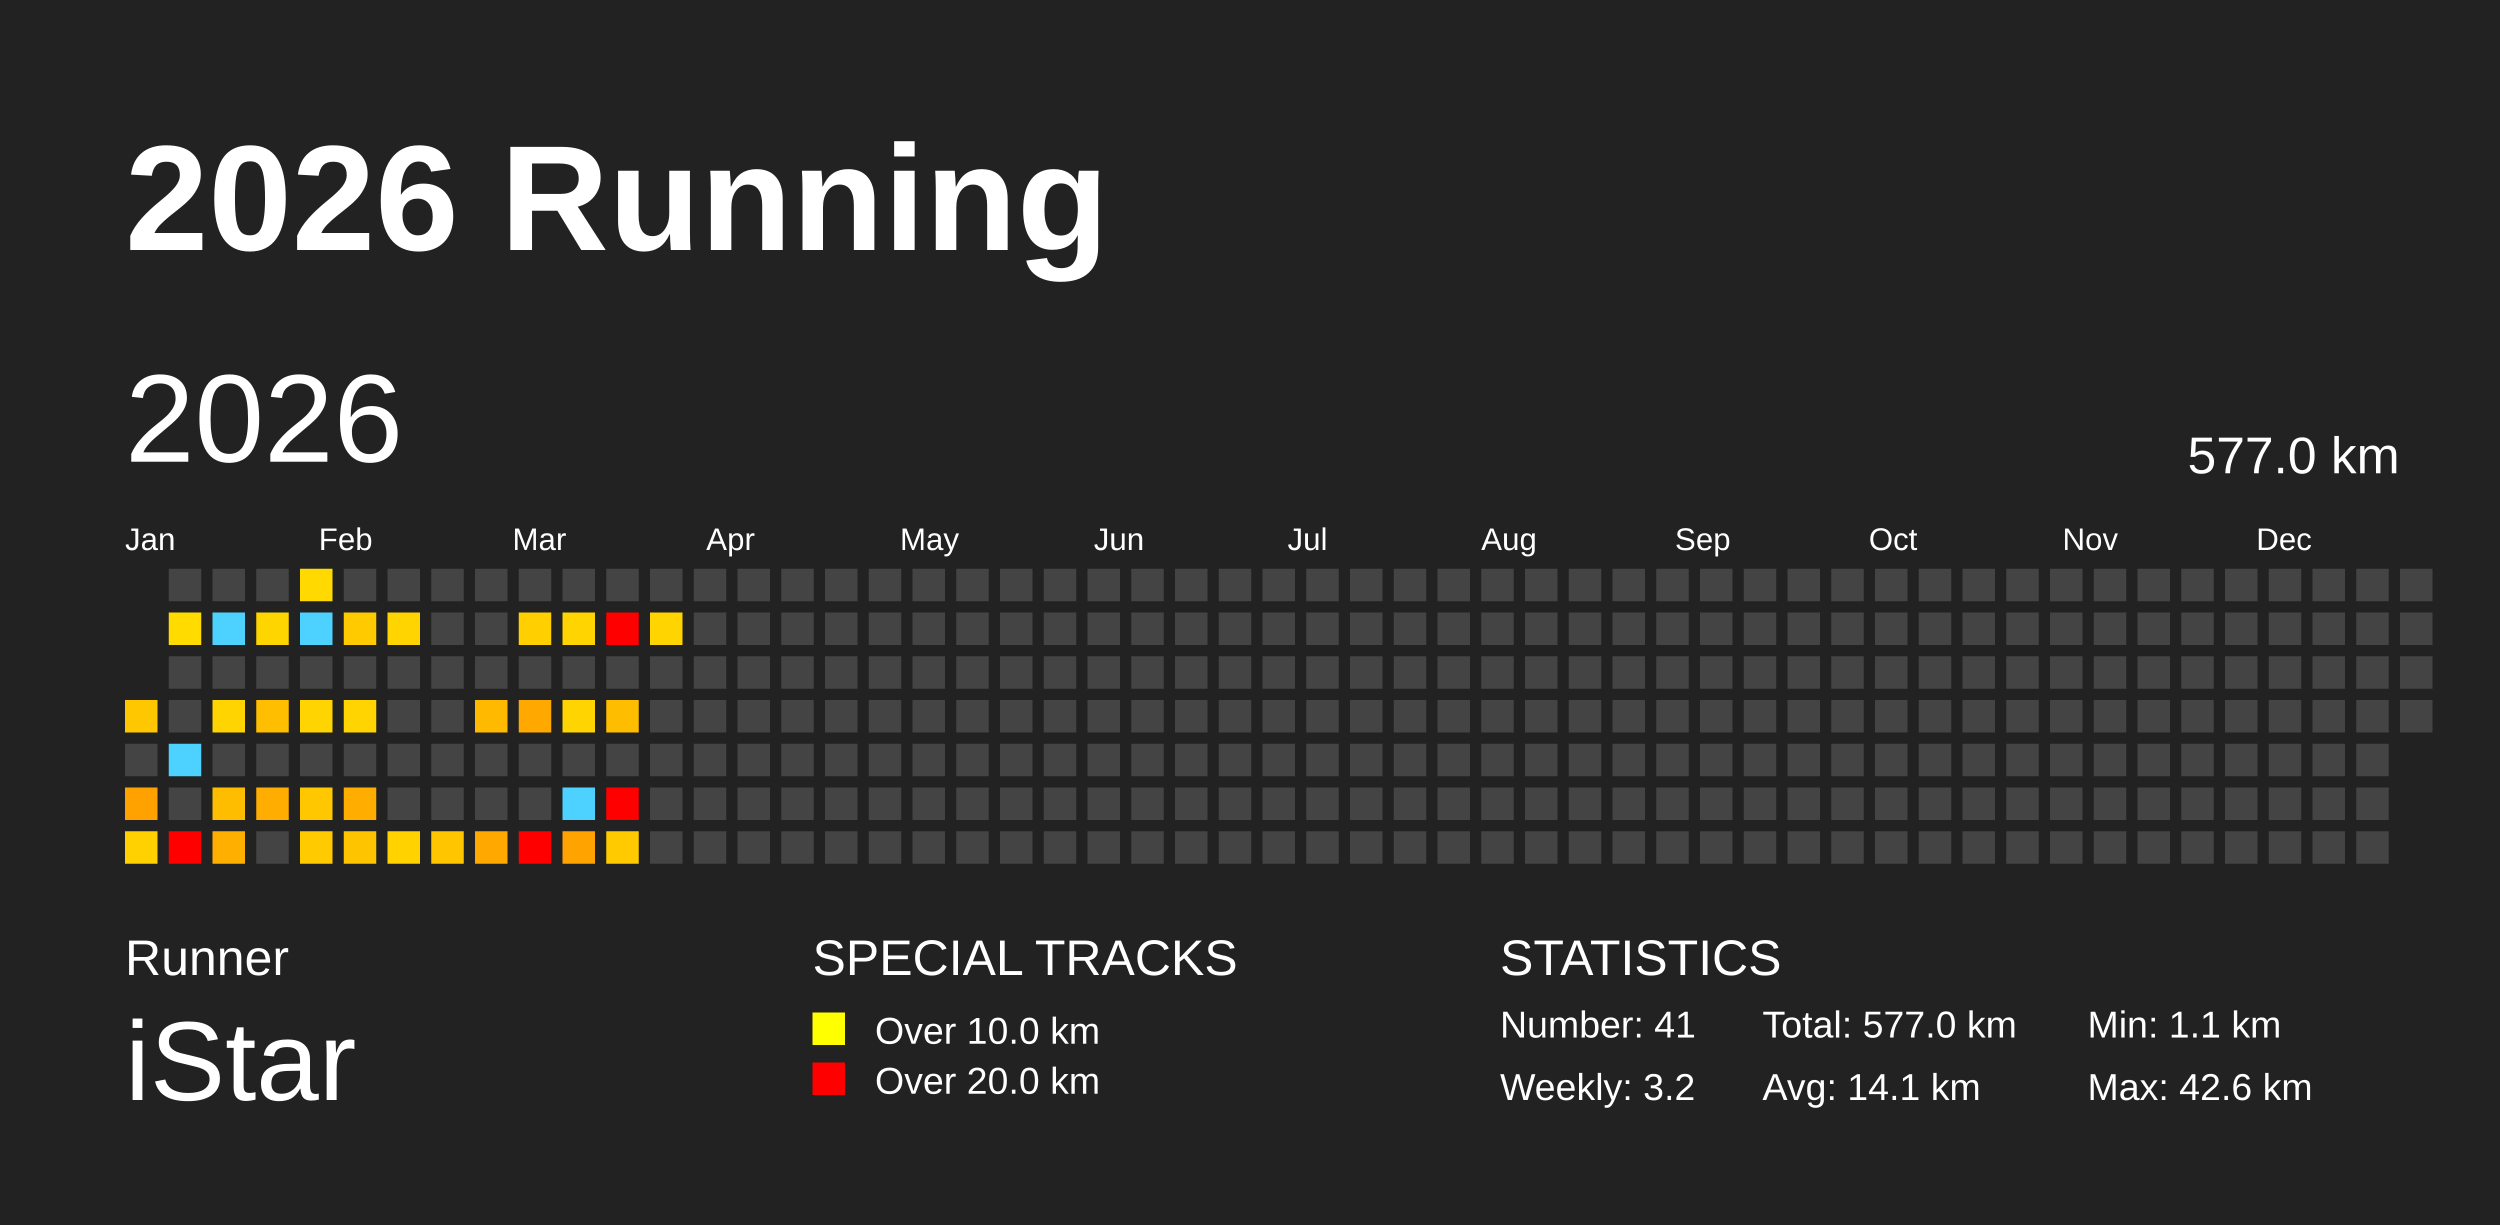
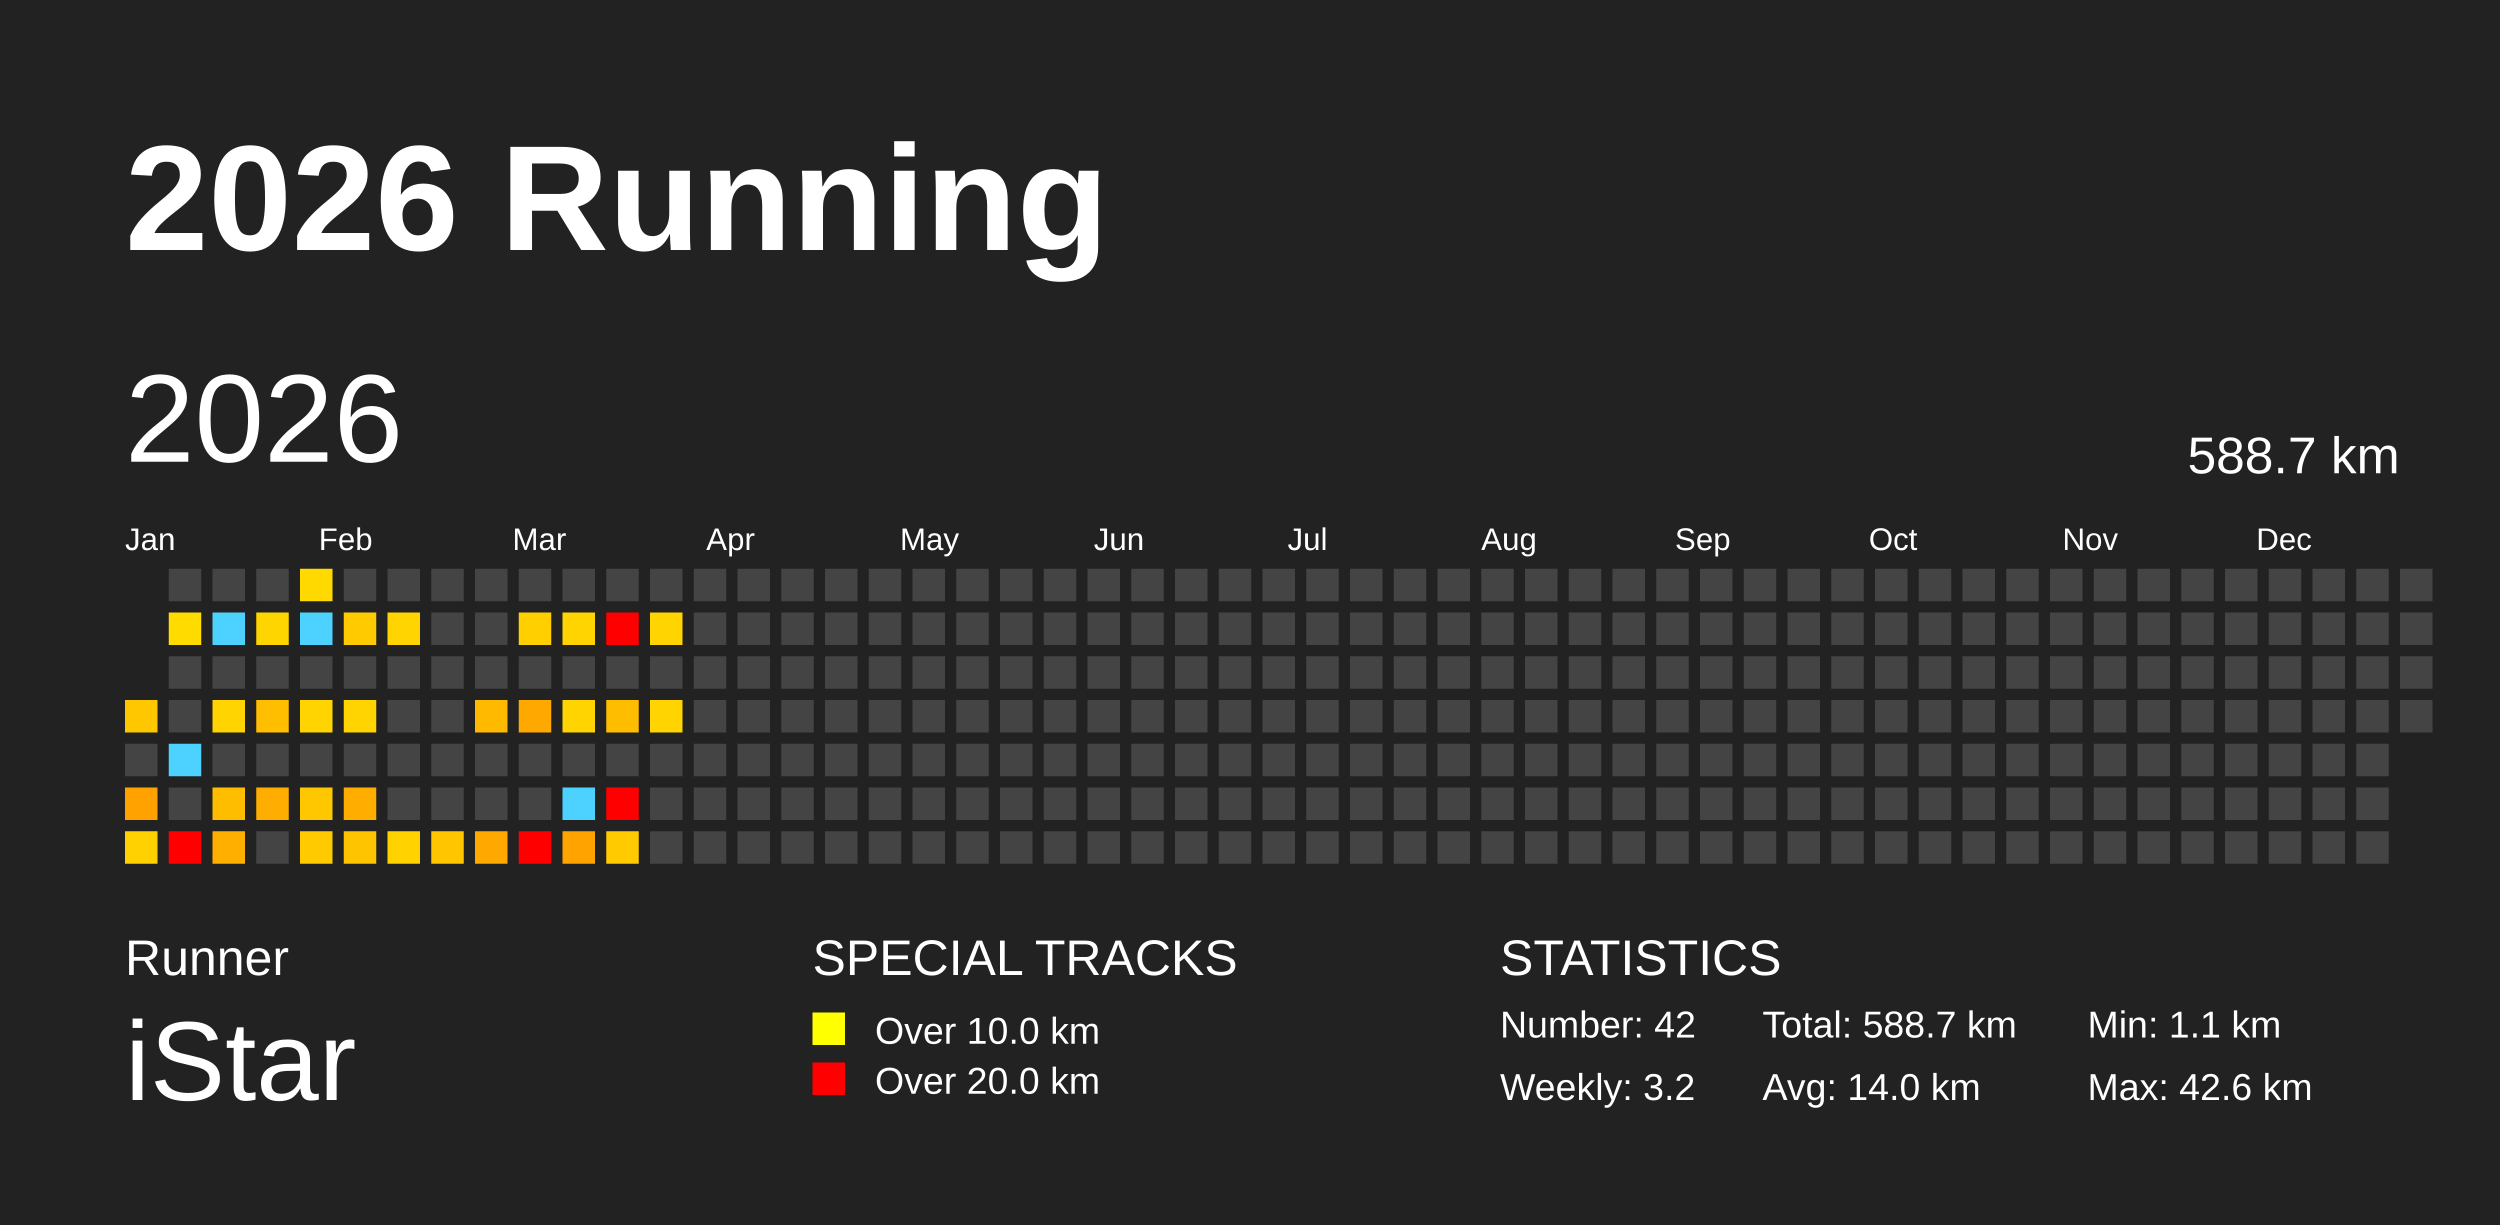
<svg xmlns="http://www.w3.org/2000/svg" baseProfile="full" height="98mm" version="1.1" viewBox="0,0,200,98" width="200mm">
  <defs />
  <rect fill="#222222" height="98" width="200" x="0" y="0" />
  <text fill="#FFFFFF" style="font-size:12px; font-family:Arial; font-weight:bold;" x="10" y="20">2026 Running</text>
  <text fill="#FFFFFF" style="font-size:4px; font-family:Arial" x="10" y="78">Runner</text>
  <text fill="#FFFFFF" style="font-size:9px; font-family:Arial" x="10" y="88">iStar</text>
  <text fill="#FFFFFF" style="font-size:4px; font-family:Arial" x="65" y="78">SPECIAL TRACKS</text>
  <rect fill="yellow" height="2.6" width="2.6" x="65" y="81" />
  <text fill="#FFFFFF" style="font-size:3px; font-family:Arial" x="70" y="83.5">Over 10.0 km</text>
  <rect fill="red" height="2.6" width="2.6" x="65" y="85" />
  <text fill="#FFFFFF" style="font-size:3px; font-family:Arial" x="70" y="87.5">Over 20.0 km</text>
  <text fill="#FFFFFF" style="font-size:4px; font-family:Arial" x="120" y="78">STATISTICS</text>
-   <text fill="#FFFFFF" style="font-size:3px; font-family:Arial" x="120" y="83">Number: 41</text>
+   <text fill="#FFFFFF" style="font-size:3px; font-family:Arial" x="120" y="83">Number: 42</text>
  <text fill="#FFFFFF" style="font-size:3px; font-family:Arial" x="120" y="88">Weekly: 3.2</text>
-   <text fill="#FFFFFF" style="font-size:3px; font-family:Arial" x="141" y="83">Total: 577.0 km</text>
-   <text fill="#FFFFFF" style="font-size:3px; font-family:Arial" x="141" y="88">Avg: 14.1 km</text>
+   <text fill="#FFFFFF" style="font-size:3px; font-family:Arial" x="141" y="83">Total: 588.7 km</text>
+   <text fill="#FFFFFF" style="font-size:3px; font-family:Arial" x="141" y="88">Avg: 14.0 km</text>
  <text fill="#FFFFFF" style="font-size:3px; font-family:Arial" x="167" y="83">Min: 1.1 km</text>
  <text fill="#FFFFFF" style="font-size:3px; font-family:Arial" x="167" y="88">Max: 42.6 km</text>
  <text dominant-baseline="hanging" fill="#FFFFFF" style="font-size:10.0px; font-family:Arial;" x="10" y="30">2026</text>
-   <text dominant-baseline="hanging" fill="#FFFFFF" style="font-size:4.125px; font-family:Arial;" x="175" y="35">577.0 km</text>
+   <text dominant-baseline="hanging" fill="#FFFFFF" style="font-size:4.125px; font-family:Arial;" x="175" y="35">588.7 km</text>
  <text fill="#FFFFFF" style="font-size:2.5px; font-family:Arial" x="10.0" y="44">Jan</text>
  <text fill="#FFFFFF" style="font-size:2.5px; font-family:Arial" x="25.5" y="44">Feb</text>
  <text fill="#FFFFFF" style="font-size:2.5px; font-family:Arial" x="41.0" y="44">Mar</text>
  <text fill="#FFFFFF" style="font-size:2.5px; font-family:Arial" x="56.5" y="44">Apr</text>
  <text fill="#FFFFFF" style="font-size:2.5px; font-family:Arial" x="72.0" y="44">May</text>
  <text fill="#FFFFFF" style="font-size:2.5px; font-family:Arial" x="87.5" y="44">Jun</text>
  <text fill="#FFFFFF" style="font-size:2.5px; font-family:Arial" x="103.0" y="44">Jul</text>
  <text fill="#FFFFFF" style="font-size:2.5px; font-family:Arial" x="118.5" y="44">Aug</text>
  <text fill="#FFFFFF" style="font-size:2.5px; font-family:Arial" x="134.0" y="44">Sep</text>
  <text fill="#FFFFFF" style="font-size:2.5px; font-family:Arial" x="149.5" y="44">Oct</text>
  <text fill="#FFFFFF" style="font-size:2.5px; font-family:Arial" x="165.0" y="44">Nov</text>
  <text fill="#FFFFFF" style="font-size:2.5px; font-family:Arial" x="180.5" y="44">Dec</text>
  <rect fill="#ffc700" height="2.6" width="2.6" x="10.0" y="56.0" />
  <rect fill="#444444" height="2.6" width="2.6" x="10.0" y="59.5" />
  <rect fill="#ffa200" height="2.6" width="2.6" x="10.0" y="63.0" />
  <rect fill="#ffd100" height="2.6" width="2.6" x="10.0" y="66.5" />
  <rect fill="#444444" height="2.6" width="2.6" x="13.5" y="45.5" />
  <rect fill="#ffdb00" height="2.6" width="2.6" x="13.5" y="49.0" />
  <rect fill="#444444" height="2.6" width="2.6" x="13.5" y="52.5" />
  <rect fill="#444444" height="2.6" width="2.6" x="13.5" y="56.0" />
  <rect fill="#4dd2ff" height="2.6" width="2.6" x="13.5" y="59.5" />
  <rect fill="#444444" height="2.6" width="2.6" x="13.5" y="63.0" />
  <rect fill="red" height="2.6" width="2.6" x="13.5" y="66.5" />
  <rect fill="#444444" height="2.6" width="2.6" x="17.0" y="45.5" />
  <rect fill="#4dd2ff" height="2.6" width="2.6" x="17.0" y="49.0" />
  <rect fill="#444444" height="2.6" width="2.6" x="17.0" y="52.5" />
  <rect fill="#ffd400" height="2.6" width="2.6" x="17.0" y="56.0" />
  <rect fill="#444444" height="2.6" width="2.6" x="17.0" y="59.5" />
  <rect fill="#ffbd00" height="2.6" width="2.6" x="17.0" y="63.0" />
  <rect fill="#ffaf00" height="2.6" width="2.6" x="17.0" y="66.5" />
  <rect fill="#444444" height="2.6" width="2.6" x="20.5" y="45.5" />
  <rect fill="#ffd500" height="2.6" width="2.6" x="20.5" y="49.0" />
  <rect fill="#444444" height="2.6" width="2.6" x="20.5" y="52.5" />
  <rect fill="#ffbe00" height="2.6" width="2.6" x="20.5" y="56.0" />
  <rect fill="#444444" height="2.6" width="2.6" x="20.5" y="59.5" />
  <rect fill="#ffad00" height="2.6" width="2.6" x="20.5" y="63.0" />
  <rect fill="#444444" height="2.6" width="2.6" x="20.5" y="66.5" />
  <rect fill="#ffd900" height="2.6" width="2.6" x="24.0" y="45.5" />
  <rect fill="#4dd2ff" height="2.6" width="2.6" x="24.0" y="49.0" />
  <rect fill="#444444" height="2.6" width="2.6" x="24.0" y="52.5" />
  <rect fill="#ffd400" height="2.6" width="2.6" x="24.0" y="56.0" />
  <rect fill="#444444" height="2.6" width="2.6" x="24.0" y="59.5" />
  <rect fill="#ffc700" height="2.6" width="2.6" x="24.0" y="63.0" />
  <rect fill="#ffcb00" height="2.6" width="2.6" x="24.0" y="66.5" />
  <rect fill="#444444" height="2.6" width="2.6" x="27.5" y="45.5" />
  <rect fill="#ffcb00" height="2.6" width="2.6" x="27.5" y="49.0" />
  <rect fill="#444444" height="2.6" width="2.6" x="27.5" y="52.5" />
  <rect fill="#ffd400" height="2.6" width="2.6" x="27.5" y="56.0" />
  <rect fill="#444444" height="2.6" width="2.6" x="27.5" y="59.5" />
  <rect fill="#ffae00" height="2.6" width="2.6" x="27.5" y="63.0" />
  <rect fill="#ffc400" height="2.6" width="2.6" x="27.5" y="66.5" />
  <rect fill="#444444" height="2.6" width="2.6" x="31.0" y="45.5" />
  <rect fill="#ffd400" height="2.6" width="2.6" x="31.0" y="49.0" />
  <rect fill="#444444" height="2.6" width="2.6" x="31.0" y="52.5" />
  <rect fill="#444444" height="2.6" width="2.6" x="31.0" y="56.0" />
  <rect fill="#444444" height="2.6" width="2.6" x="31.0" y="59.5" />
  <rect fill="#444444" height="2.6" width="2.6" x="31.0" y="63.0" />
  <rect fill="#ffd200" height="2.6" width="2.6" x="31.0" y="66.5" />
  <rect fill="#444444" height="2.6" width="2.6" x="34.5" y="45.5" />
  <rect fill="#444444" height="2.6" width="2.6" x="34.5" y="49.0" />
  <rect fill="#444444" height="2.6" width="2.6" x="34.5" y="52.5" />
  <rect fill="#444444" height="2.6" width="2.6" x="34.5" y="56.0" />
  <rect fill="#444444" height="2.6" width="2.6" x="34.5" y="59.5" />
  <rect fill="#444444" height="2.6" width="2.6" x="34.5" y="63.0" />
  <rect fill="#ffc600" height="2.6" width="2.6" x="34.5" y="66.5" />
  <rect fill="#444444" height="2.6" width="2.6" x="38.0" y="45.5" />
  <rect fill="#444444" height="2.6" width="2.6" x="38.0" y="49.0" />
  <rect fill="#444444" height="2.6" width="2.6" x="38.0" y="52.5" />
  <rect fill="#ffba00" height="2.6" width="2.6" x="38.0" y="56.0" />
  <rect fill="#444444" height="2.6" width="2.6" x="38.0" y="59.5" />
  <rect fill="#444444" height="2.6" width="2.6" x="38.0" y="63.0" />
  <rect fill="#ffa800" height="2.6" width="2.6" x="38.0" y="66.5" />
  <rect fill="#444444" height="2.6" width="2.6" x="41.5" y="45.5" />
  <rect fill="#ffcf00" height="2.6" width="2.6" x="41.5" y="49.0" />
  <rect fill="#444444" height="2.6" width="2.6" x="41.5" y="52.5" />
  <rect fill="#ffa800" height="2.6" width="2.6" x="41.5" y="56.0" />
  <rect fill="#444444" height="2.6" width="2.6" x="41.5" y="59.5" />
  <rect fill="#444444" height="2.6" width="2.6" x="41.5" y="63.0" />
  <rect fill="red" height="2.6" width="2.6" x="41.5" y="66.5" />
  <rect fill="#444444" height="2.6" width="2.6" x="45.0" y="45.5" />
  <rect fill="#ffd400" height="2.6" width="2.6" x="45.0" y="49.0" />
  <rect fill="#444444" height="2.6" width="2.6" x="45.0" y="52.5" />
  <rect fill="#ffd400" height="2.6" width="2.6" x="45.0" y="56.0" />
  <rect fill="#444444" height="2.6" width="2.6" x="45.0" y="59.5" />
  <rect fill="#4dd2ff" height="2.6" width="2.6" x="45.0" y="63.0" />
  <rect fill="#ffa300" height="2.6" width="2.6" x="45.0" y="66.5" />
  <rect fill="#444444" height="2.6" width="2.6" x="48.5" y="45.5" />
  <rect fill="red" height="2.6" width="2.6" x="48.5" y="49.0" />
  <rect fill="#444444" height="2.6" width="2.6" x="48.5" y="52.5" />
  <rect fill="#ffbd00" height="2.6" width="2.6" x="48.5" y="56.0" />
  <rect fill="#444444" height="2.6" width="2.6" x="48.5" y="59.5" />
  <rect fill="red" height="2.6" width="2.6" x="48.5" y="63.0" />
  <rect fill="#ffcb00" height="2.6" width="2.6" x="48.5" y="66.5" />
  <rect fill="#444444" height="2.6" width="2.6" x="52.0" y="45.5" />
  <rect fill="#ffd400" height="2.6" width="2.6" x="52.0" y="49.0" />
  <rect fill="#444444" height="2.6" width="2.6" x="52.0" y="52.5" />
-   <rect fill="#444444" height="2.6" width="2.6" x="52.0" y="56.0" />
+   <rect fill="#ffd400" height="2.6" width="2.6" x="52.0" y="56.0" />
  <rect fill="#444444" height="2.6" width="2.6" x="52.0" y="59.5" />
  <rect fill="#444444" height="2.6" width="2.6" x="52.0" y="63.0" />
  <rect fill="#444444" height="2.6" width="2.6" x="52.0" y="66.5" />
  <rect fill="#444444" height="2.6" width="2.6" x="55.5" y="45.5" />
  <rect fill="#444444" height="2.6" width="2.6" x="55.5" y="49.0" />
  <rect fill="#444444" height="2.6" width="2.6" x="55.5" y="52.5" />
  <rect fill="#444444" height="2.6" width="2.6" x="55.5" y="56.0" />
  <rect fill="#444444" height="2.6" width="2.6" x="55.5" y="59.5" />
  <rect fill="#444444" height="2.6" width="2.6" x="55.5" y="63.0" />
  <rect fill="#444444" height="2.6" width="2.6" x="55.5" y="66.5" />
  <rect fill="#444444" height="2.6" width="2.6" x="59.0" y="45.5" />
  <rect fill="#444444" height="2.6" width="2.6" x="59.0" y="49.0" />
  <rect fill="#444444" height="2.6" width="2.6" x="59.0" y="52.5" />
  <rect fill="#444444" height="2.6" width="2.6" x="59.0" y="56.0" />
  <rect fill="#444444" height="2.6" width="2.6" x="59.0" y="59.5" />
  <rect fill="#444444" height="2.6" width="2.6" x="59.0" y="63.0" />
  <rect fill="#444444" height="2.6" width="2.6" x="59.0" y="66.5" />
  <rect fill="#444444" height="2.6" width="2.6" x="62.5" y="45.5" />
  <rect fill="#444444" height="2.6" width="2.6" x="62.5" y="49.0" />
  <rect fill="#444444" height="2.6" width="2.6" x="62.5" y="52.5" />
  <rect fill="#444444" height="2.6" width="2.6" x="62.5" y="56.0" />
  <rect fill="#444444" height="2.6" width="2.6" x="62.5" y="59.5" />
  <rect fill="#444444" height="2.6" width="2.6" x="62.5" y="63.0" />
  <rect fill="#444444" height="2.6" width="2.6" x="62.5" y="66.5" />
  <rect fill="#444444" height="2.6" width="2.6" x="66.0" y="45.5" />
  <rect fill="#444444" height="2.6" width="2.6" x="66.0" y="49.0" />
  <rect fill="#444444" height="2.6" width="2.6" x="66.0" y="52.5" />
  <rect fill="#444444" height="2.6" width="2.6" x="66.0" y="56.0" />
  <rect fill="#444444" height="2.6" width="2.6" x="66.0" y="59.5" />
  <rect fill="#444444" height="2.6" width="2.6" x="66.0" y="63.0" />
  <rect fill="#444444" height="2.6" width="2.6" x="66.0" y="66.5" />
  <rect fill="#444444" height="2.6" width="2.6" x="69.5" y="45.5" />
  <rect fill="#444444" height="2.6" width="2.6" x="69.5" y="49.0" />
  <rect fill="#444444" height="2.6" width="2.6" x="69.5" y="52.5" />
  <rect fill="#444444" height="2.6" width="2.6" x="69.5" y="56.0" />
  <rect fill="#444444" height="2.6" width="2.6" x="69.5" y="59.5" />
  <rect fill="#444444" height="2.6" width="2.6" x="69.5" y="63.0" />
  <rect fill="#444444" height="2.6" width="2.6" x="69.5" y="66.5" />
  <rect fill="#444444" height="2.6" width="2.6" x="73.0" y="45.5" />
  <rect fill="#444444" height="2.6" width="2.6" x="73.0" y="49.0" />
  <rect fill="#444444" height="2.6" width="2.6" x="73.0" y="52.5" />
  <rect fill="#444444" height="2.6" width="2.6" x="73.0" y="56.0" />
  <rect fill="#444444" height="2.6" width="2.6" x="73.0" y="59.5" />
  <rect fill="#444444" height="2.6" width="2.6" x="73.0" y="63.0" />
  <rect fill="#444444" height="2.6" width="2.6" x="73.0" y="66.5" />
  <rect fill="#444444" height="2.6" width="2.6" x="76.5" y="45.5" />
  <rect fill="#444444" height="2.6" width="2.6" x="76.5" y="49.0" />
  <rect fill="#444444" height="2.6" width="2.6" x="76.5" y="52.5" />
  <rect fill="#444444" height="2.6" width="2.6" x="76.5" y="56.0" />
  <rect fill="#444444" height="2.6" width="2.6" x="76.5" y="59.5" />
  <rect fill="#444444" height="2.6" width="2.6" x="76.5" y="63.0" />
  <rect fill="#444444" height="2.6" width="2.6" x="76.5" y="66.5" />
  <rect fill="#444444" height="2.6" width="2.6" x="80.0" y="45.5" />
  <rect fill="#444444" height="2.6" width="2.6" x="80.0" y="49.0" />
  <rect fill="#444444" height="2.6" width="2.6" x="80.0" y="52.5" />
  <rect fill="#444444" height="2.6" width="2.6" x="80.0" y="56.0" />
  <rect fill="#444444" height="2.6" width="2.6" x="80.0" y="59.5" />
  <rect fill="#444444" height="2.6" width="2.6" x="80.0" y="63.0" />
  <rect fill="#444444" height="2.6" width="2.6" x="80.0" y="66.5" />
  <rect fill="#444444" height="2.6" width="2.6" x="83.5" y="45.5" />
  <rect fill="#444444" height="2.6" width="2.6" x="83.5" y="49.0" />
  <rect fill="#444444" height="2.6" width="2.6" x="83.5" y="52.5" />
  <rect fill="#444444" height="2.6" width="2.6" x="83.5" y="56.0" />
  <rect fill="#444444" height="2.6" width="2.6" x="83.5" y="59.5" />
  <rect fill="#444444" height="2.6" width="2.6" x="83.5" y="63.0" />
  <rect fill="#444444" height="2.6" width="2.6" x="83.5" y="66.5" />
  <rect fill="#444444" height="2.6" width="2.6" x="87.0" y="45.5" />
  <rect fill="#444444" height="2.6" width="2.6" x="87.0" y="49.0" />
  <rect fill="#444444" height="2.6" width="2.6" x="87.0" y="52.5" />
  <rect fill="#444444" height="2.6" width="2.6" x="87.0" y="56.0" />
  <rect fill="#444444" height="2.6" width="2.6" x="87.0" y="59.5" />
  <rect fill="#444444" height="2.6" width="2.6" x="87.0" y="63.0" />
  <rect fill="#444444" height="2.6" width="2.6" x="87.0" y="66.5" />
  <rect fill="#444444" height="2.6" width="2.6" x="90.5" y="45.5" />
  <rect fill="#444444" height="2.6" width="2.6" x="90.5" y="49.0" />
  <rect fill="#444444" height="2.6" width="2.6" x="90.5" y="52.5" />
  <rect fill="#444444" height="2.6" width="2.6" x="90.5" y="56.0" />
  <rect fill="#444444" height="2.6" width="2.6" x="90.5" y="59.5" />
  <rect fill="#444444" height="2.6" width="2.6" x="90.5" y="63.0" />
  <rect fill="#444444" height="2.6" width="2.6" x="90.5" y="66.5" />
  <rect fill="#444444" height="2.6" width="2.6" x="94.0" y="45.5" />
  <rect fill="#444444" height="2.6" width="2.6" x="94.0" y="49.0" />
  <rect fill="#444444" height="2.6" width="2.6" x="94.0" y="52.5" />
  <rect fill="#444444" height="2.6" width="2.6" x="94.0" y="56.0" />
  <rect fill="#444444" height="2.6" width="2.6" x="94.0" y="59.5" />
  <rect fill="#444444" height="2.6" width="2.6" x="94.0" y="63.0" />
  <rect fill="#444444" height="2.6" width="2.6" x="94.0" y="66.5" />
  <rect fill="#444444" height="2.6" width="2.6" x="97.5" y="45.5" />
  <rect fill="#444444" height="2.6" width="2.6" x="97.5" y="49.0" />
  <rect fill="#444444" height="2.6" width="2.6" x="97.5" y="52.5" />
  <rect fill="#444444" height="2.6" width="2.6" x="97.5" y="56.0" />
  <rect fill="#444444" height="2.6" width="2.6" x="97.5" y="59.5" />
  <rect fill="#444444" height="2.6" width="2.6" x="97.5" y="63.0" />
  <rect fill="#444444" height="2.6" width="2.6" x="97.5" y="66.5" />
  <rect fill="#444444" height="2.6" width="2.6" x="101.0" y="45.5" />
  <rect fill="#444444" height="2.6" width="2.6" x="101.0" y="49.0" />
  <rect fill="#444444" height="2.6" width="2.6" x="101.0" y="52.5" />
  <rect fill="#444444" height="2.6" width="2.6" x="101.0" y="56.0" />
  <rect fill="#444444" height="2.6" width="2.6" x="101.0" y="59.5" />
  <rect fill="#444444" height="2.6" width="2.6" x="101.0" y="63.0" />
  <rect fill="#444444" height="2.6" width="2.6" x="101.0" y="66.5" />
  <rect fill="#444444" height="2.6" width="2.6" x="104.5" y="45.5" />
  <rect fill="#444444" height="2.6" width="2.6" x="104.5" y="49.0" />
  <rect fill="#444444" height="2.6" width="2.6" x="104.5" y="52.5" />
  <rect fill="#444444" height="2.6" width="2.6" x="104.5" y="56.0" />
  <rect fill="#444444" height="2.6" width="2.6" x="104.5" y="59.5" />
  <rect fill="#444444" height="2.6" width="2.6" x="104.5" y="63.0" />
  <rect fill="#444444" height="2.6" width="2.6" x="104.5" y="66.5" />
  <rect fill="#444444" height="2.6" width="2.6" x="108.0" y="45.5" />
  <rect fill="#444444" height="2.6" width="2.6" x="108.0" y="49.0" />
  <rect fill="#444444" height="2.6" width="2.6" x="108.0" y="52.5" />
  <rect fill="#444444" height="2.6" width="2.6" x="108.0" y="56.0" />
  <rect fill="#444444" height="2.6" width="2.6" x="108.0" y="59.5" />
  <rect fill="#444444" height="2.6" width="2.6" x="108.0" y="63.0" />
  <rect fill="#444444" height="2.6" width="2.6" x="108.0" y="66.5" />
  <rect fill="#444444" height="2.6" width="2.6" x="111.5" y="45.5" />
  <rect fill="#444444" height="2.6" width="2.6" x="111.5" y="49.0" />
  <rect fill="#444444" height="2.6" width="2.6" x="111.5" y="52.5" />
  <rect fill="#444444" height="2.6" width="2.6" x="111.5" y="56.0" />
  <rect fill="#444444" height="2.6" width="2.6" x="111.5" y="59.5" />
  <rect fill="#444444" height="2.6" width="2.6" x="111.5" y="63.0" />
  <rect fill="#444444" height="2.6" width="2.6" x="111.5" y="66.5" />
  <rect fill="#444444" height="2.6" width="2.6" x="115.0" y="45.5" />
  <rect fill="#444444" height="2.6" width="2.6" x="115.0" y="49.0" />
  <rect fill="#444444" height="2.6" width="2.6" x="115.0" y="52.5" />
  <rect fill="#444444" height="2.6" width="2.6" x="115.0" y="56.0" />
  <rect fill="#444444" height="2.6" width="2.6" x="115.0" y="59.5" />
  <rect fill="#444444" height="2.6" width="2.6" x="115.0" y="63.0" />
  <rect fill="#444444" height="2.6" width="2.6" x="115.0" y="66.5" />
  <rect fill="#444444" height="2.6" width="2.6" x="118.5" y="45.5" />
  <rect fill="#444444" height="2.6" width="2.6" x="118.5" y="49.0" />
  <rect fill="#444444" height="2.6" width="2.6" x="118.5" y="52.5" />
  <rect fill="#444444" height="2.6" width="2.6" x="118.5" y="56.0" />
  <rect fill="#444444" height="2.6" width="2.6" x="118.5" y="59.5" />
  <rect fill="#444444" height="2.6" width="2.6" x="118.5" y="63.0" />
  <rect fill="#444444" height="2.6" width="2.6" x="118.5" y="66.5" />
  <rect fill="#444444" height="2.6" width="2.6" x="122.0" y="45.5" />
  <rect fill="#444444" height="2.6" width="2.6" x="122.0" y="49.0" />
  <rect fill="#444444" height="2.6" width="2.6" x="122.0" y="52.5" />
  <rect fill="#444444" height="2.6" width="2.6" x="122.0" y="56.0" />
  <rect fill="#444444" height="2.6" width="2.6" x="122.0" y="59.5" />
  <rect fill="#444444" height="2.6" width="2.6" x="122.0" y="63.0" />
  <rect fill="#444444" height="2.6" width="2.6" x="122.0" y="66.5" />
  <rect fill="#444444" height="2.6" width="2.6" x="125.5" y="45.5" />
  <rect fill="#444444" height="2.6" width="2.6" x="125.5" y="49.0" />
  <rect fill="#444444" height="2.6" width="2.6" x="125.5" y="52.5" />
  <rect fill="#444444" height="2.6" width="2.6" x="125.5" y="56.0" />
  <rect fill="#444444" height="2.6" width="2.6" x="125.5" y="59.5" />
  <rect fill="#444444" height="2.6" width="2.6" x="125.5" y="63.0" />
  <rect fill="#444444" height="2.6" width="2.6" x="125.5" y="66.5" />
  <rect fill="#444444" height="2.6" width="2.6" x="129.0" y="45.5" />
  <rect fill="#444444" height="2.6" width="2.6" x="129.0" y="49.0" />
  <rect fill="#444444" height="2.6" width="2.6" x="129.0" y="52.5" />
  <rect fill="#444444" height="2.6" width="2.6" x="129.0" y="56.0" />
  <rect fill="#444444" height="2.6" width="2.6" x="129.0" y="59.5" />
  <rect fill="#444444" height="2.6" width="2.6" x="129.0" y="63.0" />
  <rect fill="#444444" height="2.6" width="2.6" x="129.0" y="66.5" />
  <rect fill="#444444" height="2.6" width="2.6" x="132.5" y="45.5" />
  <rect fill="#444444" height="2.6" width="2.6" x="132.5" y="49.0" />
  <rect fill="#444444" height="2.6" width="2.6" x="132.5" y="52.5" />
  <rect fill="#444444" height="2.6" width="2.6" x="132.5" y="56.0" />
  <rect fill="#444444" height="2.6" width="2.6" x="132.5" y="59.5" />
  <rect fill="#444444" height="2.6" width="2.6" x="132.5" y="63.0" />
  <rect fill="#444444" height="2.6" width="2.6" x="132.5" y="66.5" />
  <rect fill="#444444" height="2.6" width="2.6" x="136.0" y="45.5" />
  <rect fill="#444444" height="2.6" width="2.6" x="136.0" y="49.0" />
  <rect fill="#444444" height="2.6" width="2.6" x="136.0" y="52.5" />
  <rect fill="#444444" height="2.6" width="2.6" x="136.0" y="56.0" />
  <rect fill="#444444" height="2.6" width="2.6" x="136.0" y="59.5" />
  <rect fill="#444444" height="2.6" width="2.6" x="136.0" y="63.0" />
  <rect fill="#444444" height="2.6" width="2.6" x="136.0" y="66.5" />
  <rect fill="#444444" height="2.6" width="2.6" x="139.5" y="45.5" />
  <rect fill="#444444" height="2.6" width="2.6" x="139.5" y="49.0" />
  <rect fill="#444444" height="2.6" width="2.6" x="139.5" y="52.5" />
  <rect fill="#444444" height="2.6" width="2.6" x="139.5" y="56.0" />
  <rect fill="#444444" height="2.6" width="2.6" x="139.5" y="59.5" />
  <rect fill="#444444" height="2.6" width="2.6" x="139.5" y="63.0" />
  <rect fill="#444444" height="2.6" width="2.6" x="139.5" y="66.5" />
  <rect fill="#444444" height="2.6" width="2.6" x="143.0" y="45.5" />
  <rect fill="#444444" height="2.6" width="2.6" x="143.0" y="49.0" />
  <rect fill="#444444" height="2.6" width="2.6" x="143.0" y="52.5" />
  <rect fill="#444444" height="2.6" width="2.6" x="143.0" y="56.0" />
  <rect fill="#444444" height="2.6" width="2.6" x="143.0" y="59.5" />
  <rect fill="#444444" height="2.6" width="2.6" x="143.0" y="63.0" />
  <rect fill="#444444" height="2.6" width="2.6" x="143.0" y="66.5" />
  <rect fill="#444444" height="2.6" width="2.6" x="146.5" y="45.5" />
  <rect fill="#444444" height="2.6" width="2.6" x="146.5" y="49.0" />
  <rect fill="#444444" height="2.6" width="2.6" x="146.5" y="52.5" />
  <rect fill="#444444" height="2.6" width="2.6" x="146.5" y="56.0" />
  <rect fill="#444444" height="2.6" width="2.6" x="146.5" y="59.5" />
  <rect fill="#444444" height="2.6" width="2.6" x="146.5" y="63.0" />
  <rect fill="#444444" height="2.6" width="2.6" x="146.5" y="66.5" />
  <rect fill="#444444" height="2.6" width="2.6" x="150.0" y="45.5" />
  <rect fill="#444444" height="2.6" width="2.6" x="150.0" y="49.0" />
  <rect fill="#444444" height="2.6" width="2.6" x="150.0" y="52.5" />
  <rect fill="#444444" height="2.6" width="2.6" x="150.0" y="56.0" />
  <rect fill="#444444" height="2.6" width="2.6" x="150.0" y="59.5" />
  <rect fill="#444444" height="2.6" width="2.6" x="150.0" y="63.0" />
  <rect fill="#444444" height="2.6" width="2.6" x="150.0" y="66.5" />
  <rect fill="#444444" height="2.6" width="2.6" x="153.5" y="45.5" />
  <rect fill="#444444" height="2.6" width="2.6" x="153.5" y="49.0" />
  <rect fill="#444444" height="2.6" width="2.6" x="153.5" y="52.5" />
  <rect fill="#444444" height="2.6" width="2.6" x="153.5" y="56.0" />
  <rect fill="#444444" height="2.6" width="2.6" x="153.5" y="59.5" />
  <rect fill="#444444" height="2.6" width="2.6" x="153.5" y="63.0" />
  <rect fill="#444444" height="2.6" width="2.6" x="153.5" y="66.5" />
  <rect fill="#444444" height="2.6" width="2.6" x="157.0" y="45.5" />
  <rect fill="#444444" height="2.6" width="2.6" x="157.0" y="49.0" />
  <rect fill="#444444" height="2.6" width="2.6" x="157.0" y="52.5" />
  <rect fill="#444444" height="2.6" width="2.6" x="157.0" y="56.0" />
  <rect fill="#444444" height="2.6" width="2.6" x="157.0" y="59.5" />
  <rect fill="#444444" height="2.6" width="2.6" x="157.0" y="63.0" />
  <rect fill="#444444" height="2.6" width="2.6" x="157.0" y="66.5" />
  <rect fill="#444444" height="2.6" width="2.6" x="160.5" y="45.5" />
  <rect fill="#444444" height="2.6" width="2.6" x="160.5" y="49.0" />
  <rect fill="#444444" height="2.6" width="2.6" x="160.5" y="52.5" />
  <rect fill="#444444" height="2.6" width="2.6" x="160.5" y="56.0" />
  <rect fill="#444444" height="2.6" width="2.6" x="160.5" y="59.5" />
  <rect fill="#444444" height="2.6" width="2.6" x="160.5" y="63.0" />
  <rect fill="#444444" height="2.6" width="2.6" x="160.5" y="66.5" />
  <rect fill="#444444" height="2.6" width="2.6" x="164.0" y="45.5" />
  <rect fill="#444444" height="2.6" width="2.6" x="164.0" y="49.0" />
  <rect fill="#444444" height="2.6" width="2.6" x="164.0" y="52.5" />
  <rect fill="#444444" height="2.6" width="2.6" x="164.0" y="56.0" />
  <rect fill="#444444" height="2.6" width="2.6" x="164.0" y="59.5" />
  <rect fill="#444444" height="2.6" width="2.6" x="164.0" y="63.0" />
  <rect fill="#444444" height="2.6" width="2.6" x="164.0" y="66.5" />
  <rect fill="#444444" height="2.6" width="2.6" x="167.5" y="45.5" />
  <rect fill="#444444" height="2.6" width="2.6" x="167.5" y="49.0" />
  <rect fill="#444444" height="2.6" width="2.6" x="167.5" y="52.5" />
  <rect fill="#444444" height="2.6" width="2.6" x="167.5" y="56.0" />
  <rect fill="#444444" height="2.6" width="2.6" x="167.5" y="59.5" />
  <rect fill="#444444" height="2.6" width="2.6" x="167.5" y="63.0" />
  <rect fill="#444444" height="2.6" width="2.6" x="167.5" y="66.5" />
  <rect fill="#444444" height="2.6" width="2.6" x="171.0" y="45.5" />
  <rect fill="#444444" height="2.6" width="2.6" x="171.0" y="49.0" />
  <rect fill="#444444" height="2.6" width="2.6" x="171.0" y="52.5" />
  <rect fill="#444444" height="2.6" width="2.6" x="171.0" y="56.0" />
  <rect fill="#444444" height="2.6" width="2.6" x="171.0" y="59.5" />
  <rect fill="#444444" height="2.6" width="2.6" x="171.0" y="63.0" />
  <rect fill="#444444" height="2.6" width="2.6" x="171.0" y="66.5" />
  <rect fill="#444444" height="2.6" width="2.6" x="174.5" y="45.5" />
  <rect fill="#444444" height="2.6" width="2.6" x="174.5" y="49.0" />
  <rect fill="#444444" height="2.6" width="2.6" x="174.5" y="52.5" />
  <rect fill="#444444" height="2.6" width="2.6" x="174.5" y="56.0" />
  <rect fill="#444444" height="2.6" width="2.6" x="174.5" y="59.5" />
  <rect fill="#444444" height="2.6" width="2.6" x="174.5" y="63.0" />
  <rect fill="#444444" height="2.6" width="2.6" x="174.5" y="66.5" />
  <rect fill="#444444" height="2.6" width="2.6" x="178.0" y="45.5" />
  <rect fill="#444444" height="2.6" width="2.6" x="178.0" y="49.0" />
  <rect fill="#444444" height="2.6" width="2.6" x="178.0" y="52.5" />
  <rect fill="#444444" height="2.6" width="2.6" x="178.0" y="56.0" />
  <rect fill="#444444" height="2.6" width="2.6" x="178.0" y="59.5" />
  <rect fill="#444444" height="2.6" width="2.6" x="178.0" y="63.0" />
  <rect fill="#444444" height="2.6" width="2.6" x="178.0" y="66.5" />
  <rect fill="#444444" height="2.6" width="2.6" x="181.5" y="45.5" />
  <rect fill="#444444" height="2.6" width="2.6" x="181.5" y="49.0" />
  <rect fill="#444444" height="2.6" width="2.6" x="181.5" y="52.5" />
  <rect fill="#444444" height="2.6" width="2.6" x="181.5" y="56.0" />
  <rect fill="#444444" height="2.6" width="2.6" x="181.5" y="59.5" />
  <rect fill="#444444" height="2.6" width="2.6" x="181.5" y="63.0" />
  <rect fill="#444444" height="2.6" width="2.6" x="181.5" y="66.5" />
  <rect fill="#444444" height="2.6" width="2.6" x="185.0" y="45.5" />
  <rect fill="#444444" height="2.6" width="2.6" x="185.0" y="49.0" />
  <rect fill="#444444" height="2.6" width="2.6" x="185.0" y="52.5" />
  <rect fill="#444444" height="2.6" width="2.6" x="185.0" y="56.0" />
  <rect fill="#444444" height="2.6" width="2.6" x="185.0" y="59.5" />
  <rect fill="#444444" height="2.6" width="2.6" x="185.0" y="63.0" />
  <rect fill="#444444" height="2.6" width="2.6" x="185.0" y="66.5" />
  <rect fill="#444444" height="2.6" width="2.6" x="188.5" y="45.5" />
  <rect fill="#444444" height="2.6" width="2.6" x="188.5" y="49.0" />
  <rect fill="#444444" height="2.6" width="2.6" x="188.5" y="52.5" />
  <rect fill="#444444" height="2.6" width="2.6" x="188.5" y="56.0" />
  <rect fill="#444444" height="2.6" width="2.6" x="188.5" y="59.5" />
  <rect fill="#444444" height="2.6" width="2.6" x="188.5" y="63.0" />
  <rect fill="#444444" height="2.6" width="2.6" x="188.5" y="66.5" />
  <rect fill="#444444" height="2.6" width="2.6" x="192.0" y="45.5" />
  <rect fill="#444444" height="2.6" width="2.6" x="192.0" y="49.0" />
  <rect fill="#444444" height="2.6" width="2.6" x="192.0" y="52.5" />
  <rect fill="#444444" height="2.6" width="2.6" x="192.0" y="56.0" />
</svg>
